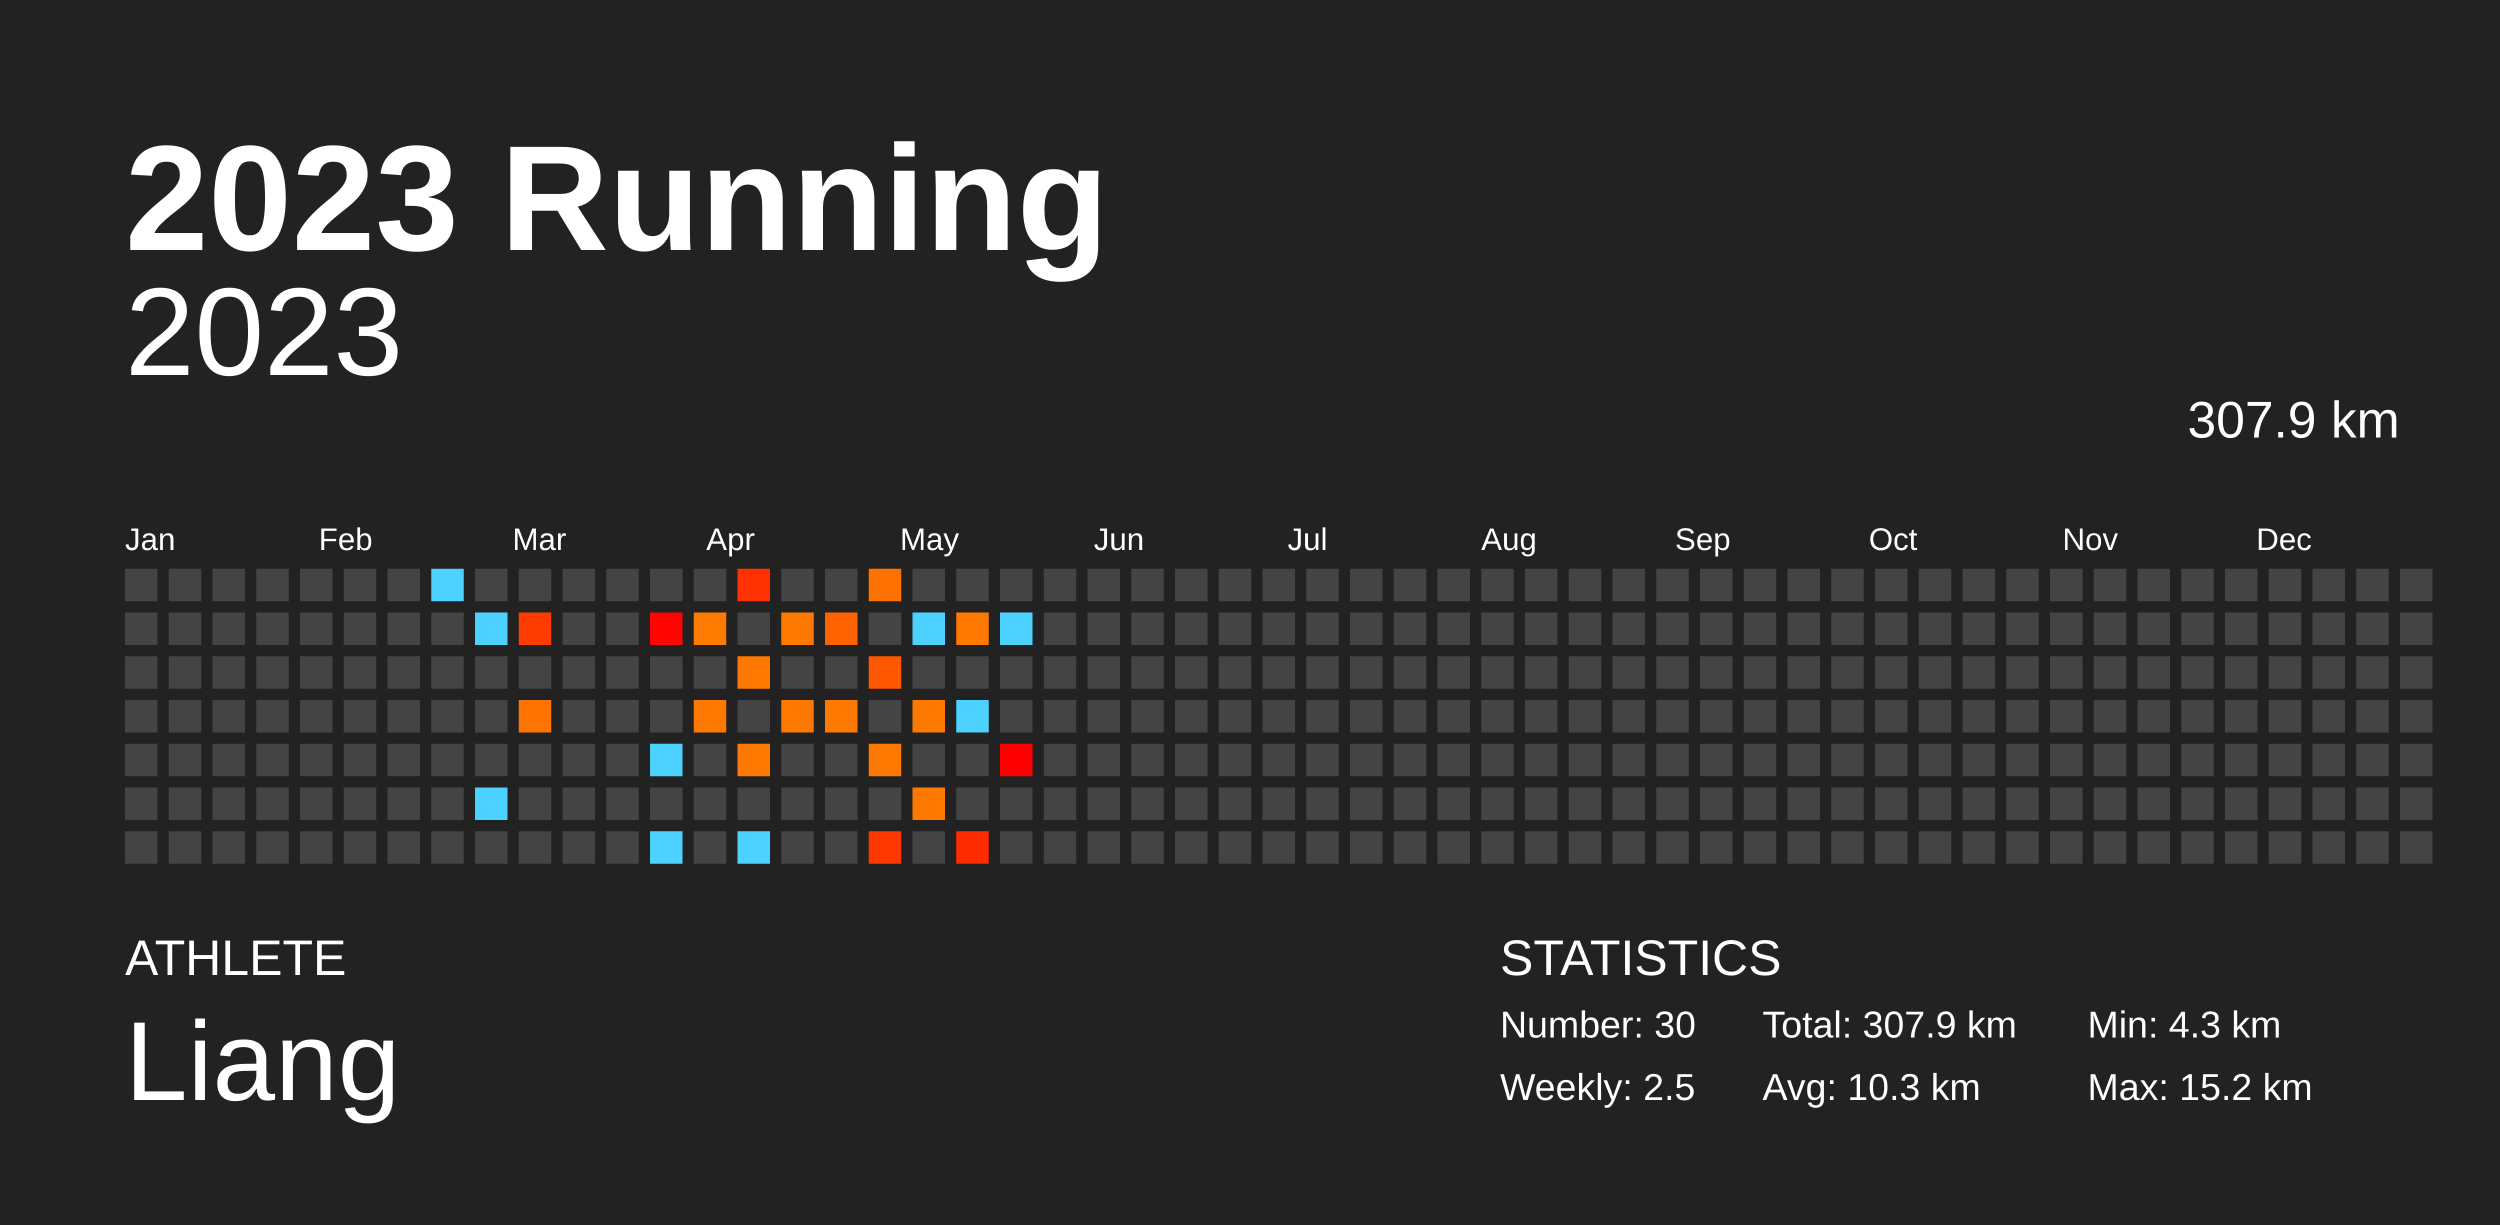
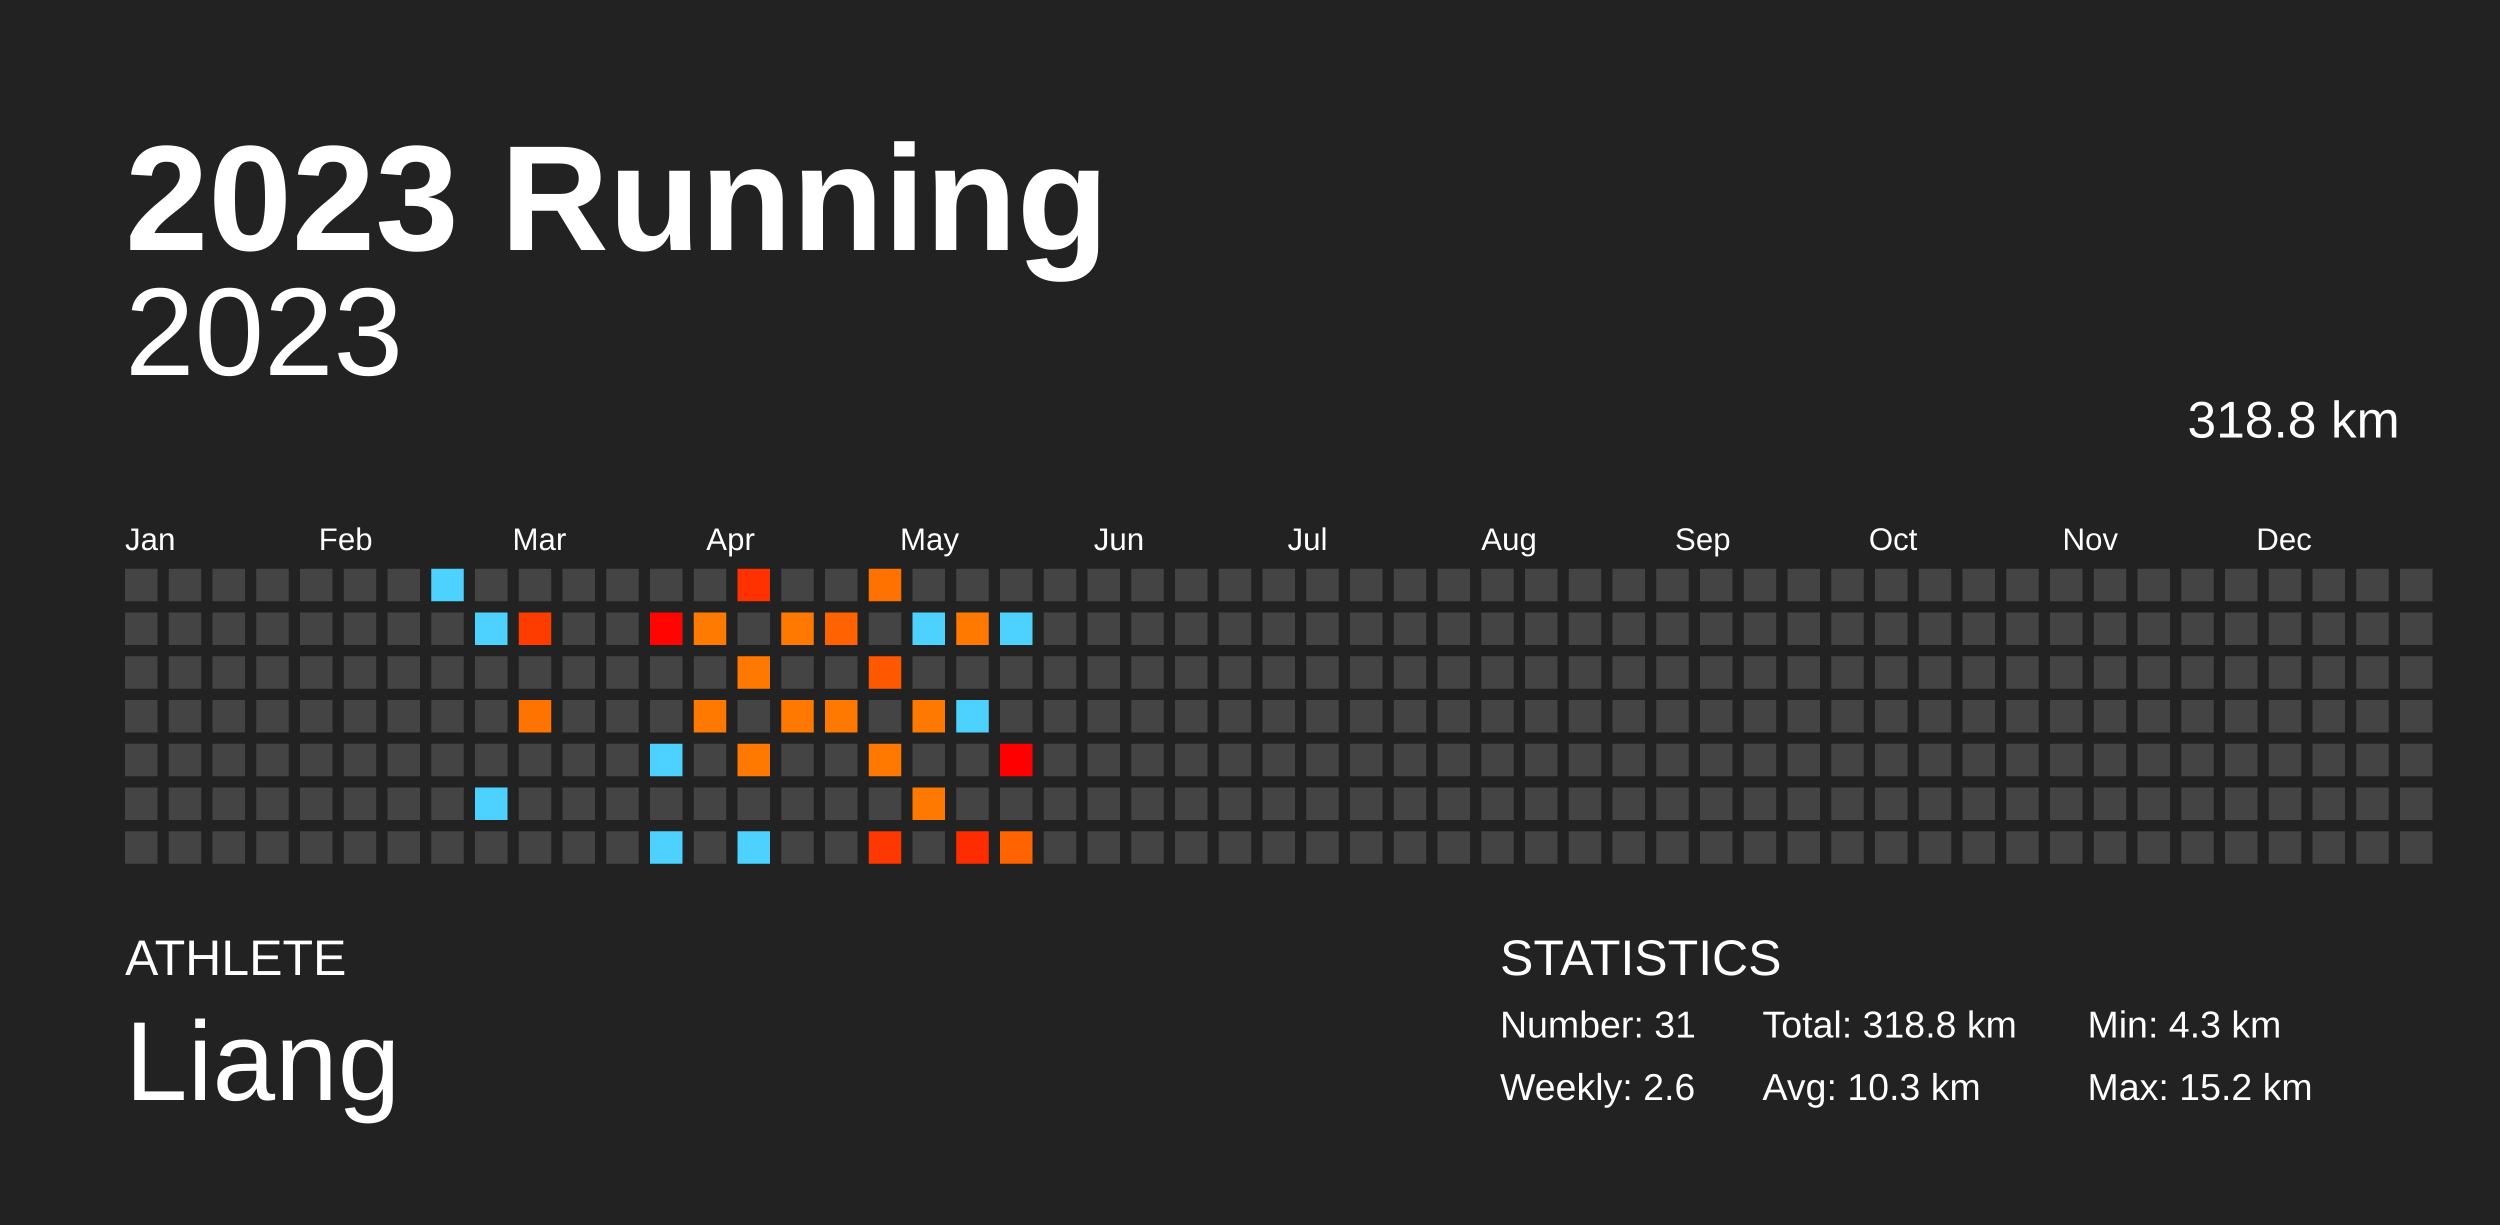
<svg xmlns="http://www.w3.org/2000/svg" baseProfile="full" height="98mm" version="1.1" viewBox="0,0,200,98" width="200mm">
  <defs />
  <rect fill="#222222" height="98" width="200" x="0" y="0" />
  <text fill="#FFFFFF" style="font-size:12px; font-family:Arial; font-weight:bold;" x="10" y="20">2023 Running</text>
  <text fill="#FFFFFF" style="font-size:4px; font-family:Arial" x="10" y="78">ATHLETE</text>
  <text fill="#FFFFFF" style="font-size:9px; font-family:Arial" x="10" y="88">Liang</text>
  <text fill="#FFFFFF" style="font-size:4px; font-family:Arial" x="120" y="78">STATISTICS</text>
-   <text fill="#FFFFFF" style="font-size:3px; font-family:Arial" x="120" y="83">Number: 30</text>
-   <text fill="#FFFFFF" style="font-size:3px; font-family:Arial" x="120" y="88">Weekly: 2.5</text>
-   <text fill="#FFFFFF" style="font-size:3px; font-family:Arial" x="141" y="83">Total: 307.9 km</text>
+   <text fill="#FFFFFF" style="font-size:3px; font-family:Arial" x="120" y="83">Number: 31</text>
+   <text fill="#FFFFFF" style="font-size:3px; font-family:Arial" x="120" y="88">Weekly: 2.6</text>
+   <text fill="#FFFFFF" style="font-size:3px; font-family:Arial" x="141" y="83">Total: 318.8 km</text>
  <text fill="#FFFFFF" style="font-size:3px; font-family:Arial" x="141" y="88">Avg: 10.3 km</text>
  <text fill="#FFFFFF" style="font-size:3px; font-family:Arial" x="167" y="83">Min: 4.3 km</text>
  <text fill="#FFFFFF" style="font-size:3px; font-family:Arial" x="167" y="88">Max: 15.2 km</text>
  <text alignment-baseline="hanging" fill="#FFFFFF" style="font-size:10.0px; font-family:Arial;" x="10" y="30">2023</text>
-   <text alignment-baseline="hanging" fill="#FFFFFF" style="font-size:4.125px; font-family:Arial;" x="175" y="35">307.9 km</text>
+   <text alignment-baseline="hanging" fill="#FFFFFF" style="font-size:4.125px; font-family:Arial;" x="175" y="35">318.8 km</text>
  <text fill="#FFFFFF" style="font-size:2.5px; font-family:Arial" x="10.0" y="44">Jan</text>
  <text fill="#FFFFFF" style="font-size:2.5px; font-family:Arial" x="25.5" y="44">Feb</text>
  <text fill="#FFFFFF" style="font-size:2.5px; font-family:Arial" x="41.0" y="44">Mar</text>
  <text fill="#FFFFFF" style="font-size:2.5px; font-family:Arial" x="56.5" y="44">Apr</text>
  <text fill="#FFFFFF" style="font-size:2.5px; font-family:Arial" x="72.0" y="44">May</text>
  <text fill="#FFFFFF" style="font-size:2.5px; font-family:Arial" x="87.5" y="44">Jun</text>
  <text fill="#FFFFFF" style="font-size:2.5px; font-family:Arial" x="103.0" y="44">Jul</text>
  <text fill="#FFFFFF" style="font-size:2.5px; font-family:Arial" x="118.5" y="44">Aug</text>
  <text fill="#FFFFFF" style="font-size:2.5px; font-family:Arial" x="134.0" y="44">Sep</text>
  <text fill="#FFFFFF" style="font-size:2.5px; font-family:Arial" x="149.5" y="44">Oct</text>
  <text fill="#FFFFFF" style="font-size:2.5px; font-family:Arial" x="165.0" y="44">Nov</text>
  <text fill="#FFFFFF" style="font-size:2.5px; font-family:Arial" x="180.5" y="44">Dec</text>
  <rect fill="#444444" height="2.6" width="2.6" x="10.0" y="45.5" />
  <rect fill="#444444" height="2.6" width="2.6" x="10.0" y="49.0" />
  <rect fill="#444444" height="2.6" width="2.6" x="10.0" y="52.5" />
  <rect fill="#444444" height="2.6" width="2.6" x="10.0" y="56.0" />
  <rect fill="#444444" height="2.6" width="2.6" x="10.0" y="59.5" />
  <rect fill="#444444" height="2.6" width="2.6" x="10.0" y="63.0" />
  <rect fill="#444444" height="2.6" width="2.6" x="10.0" y="66.5" />
  <rect fill="#444444" height="2.6" width="2.6" x="13.5" y="45.5" />
  <rect fill="#444444" height="2.6" width="2.6" x="13.5" y="49.0" />
  <rect fill="#444444" height="2.6" width="2.6" x="13.5" y="52.5" />
  <rect fill="#444444" height="2.6" width="2.6" x="13.5" y="56.0" />
  <rect fill="#444444" height="2.6" width="2.6" x="13.5" y="59.5" />
  <rect fill="#444444" height="2.6" width="2.6" x="13.5" y="63.0" />
  <rect fill="#444444" height="2.6" width="2.6" x="13.5" y="66.5" />
  <rect fill="#444444" height="2.6" width="2.6" x="17.0" y="45.5" />
  <rect fill="#444444" height="2.6" width="2.6" x="17.0" y="49.0" />
  <rect fill="#444444" height="2.6" width="2.6" x="17.0" y="52.5" />
  <rect fill="#444444" height="2.6" width="2.6" x="17.0" y="56.0" />
  <rect fill="#444444" height="2.6" width="2.6" x="17.0" y="59.5" />
  <rect fill="#444444" height="2.6" width="2.6" x="17.0" y="63.0" />
  <rect fill="#444444" height="2.6" width="2.6" x="17.0" y="66.5" />
  <rect fill="#444444" height="2.6" width="2.6" x="20.5" y="45.5" />
  <rect fill="#444444" height="2.6" width="2.6" x="20.5" y="49.0" />
  <rect fill="#444444" height="2.6" width="2.6" x="20.5" y="52.5" />
  <rect fill="#444444" height="2.6" width="2.6" x="20.5" y="56.0" />
  <rect fill="#444444" height="2.6" width="2.6" x="20.5" y="59.5" />
  <rect fill="#444444" height="2.6" width="2.6" x="20.5" y="63.0" />
  <rect fill="#444444" height="2.6" width="2.6" x="20.5" y="66.5" />
  <rect fill="#444444" height="2.6" width="2.6" x="24.0" y="45.5" />
  <rect fill="#444444" height="2.6" width="2.6" x="24.0" y="49.0" />
  <rect fill="#444444" height="2.6" width="2.6" x="24.0" y="52.5" />
  <rect fill="#444444" height="2.6" width="2.6" x="24.0" y="56.0" />
  <rect fill="#444444" height="2.6" width="2.6" x="24.0" y="59.5" />
  <rect fill="#444444" height="2.6" width="2.6" x="24.0" y="63.0" />
  <rect fill="#444444" height="2.6" width="2.6" x="24.0" y="66.5" />
  <rect fill="#444444" height="2.6" width="2.6" x="27.5" y="45.5" />
  <rect fill="#444444" height="2.6" width="2.6" x="27.5" y="49.0" />
  <rect fill="#444444" height="2.6" width="2.6" x="27.5" y="52.5" />
  <rect fill="#444444" height="2.6" width="2.6" x="27.5" y="56.0" />
  <rect fill="#444444" height="2.6" width="2.6" x="27.5" y="59.5" />
  <rect fill="#444444" height="2.6" width="2.6" x="27.5" y="63.0" />
  <rect fill="#444444" height="2.6" width="2.6" x="27.5" y="66.5" />
  <rect fill="#444444" height="2.6" width="2.6" x="31.0" y="45.5" />
  <rect fill="#444444" height="2.6" width="2.6" x="31.0" y="49.0" />
  <rect fill="#444444" height="2.6" width="2.6" x="31.0" y="52.5" />
  <rect fill="#444444" height="2.6" width="2.6" x="31.0" y="56.0" />
  <rect fill="#444444" height="2.6" width="2.6" x="31.0" y="59.5" />
  <rect fill="#444444" height="2.6" width="2.6" x="31.0" y="63.0" />
  <rect fill="#444444" height="2.6" width="2.6" x="31.0" y="66.5" />
  <rect fill="#4dd2ff" height="2.6" width="2.6" x="34.5" y="45.5" />
  <rect fill="#444444" height="2.6" width="2.6" x="34.5" y="49.0" />
  <rect fill="#444444" height="2.6" width="2.6" x="34.5" y="52.5" />
  <rect fill="#444444" height="2.6" width="2.6" x="34.5" y="56.0" />
  <rect fill="#444444" height="2.6" width="2.6" x="34.5" y="59.5" />
  <rect fill="#444444" height="2.6" width="2.6" x="34.5" y="63.0" />
  <rect fill="#444444" height="2.6" width="2.6" x="34.5" y="66.5" />
  <rect fill="#444444" height="2.6" width="2.6" x="38.0" y="45.5" />
  <rect fill="#4dd2ff" height="2.6" width="2.6" x="38.0" y="49.0" />
  <rect fill="#444444" height="2.6" width="2.6" x="38.0" y="52.5" />
  <rect fill="#444444" height="2.6" width="2.6" x="38.0" y="56.0" />
  <rect fill="#444444" height="2.6" width="2.6" x="38.0" y="59.5" />
  <rect fill="#4dd2ff" height="2.6" width="2.6" x="38.0" y="63.0" />
  <rect fill="#444444" height="2.6" width="2.6" x="38.0" y="66.5" />
  <rect fill="#444444" height="2.6" width="2.6" x="41.5" y="45.5" />
  <rect fill="#ff3c00" height="2.6" width="2.6" x="41.5" y="49.0" />
  <rect fill="#444444" height="2.6" width="2.6" x="41.5" y="52.5" />
  <rect fill="#ff7300" height="2.6" width="2.6" x="41.5" y="56.0" />
  <rect fill="#444444" height="2.6" width="2.6" x="41.5" y="59.5" />
  <rect fill="#444444" height="2.6" width="2.6" x="41.5" y="63.0" />
  <rect fill="#444444" height="2.6" width="2.6" x="41.5" y="66.5" />
  <rect fill="#444444" height="2.6" width="2.6" x="45.0" y="45.5" />
  <rect fill="#444444" height="2.6" width="2.6" x="45.0" y="49.0" />
  <rect fill="#444444" height="2.6" width="2.6" x="45.0" y="52.5" />
  <rect fill="#444444" height="2.6" width="2.6" x="45.0" y="56.0" />
  <rect fill="#444444" height="2.6" width="2.6" x="45.0" y="59.5" />
  <rect fill="#444444" height="2.6" width="2.6" x="45.0" y="63.0" />
  <rect fill="#444444" height="2.6" width="2.6" x="45.0" y="66.5" />
  <rect fill="#444444" height="2.6" width="2.6" x="48.5" y="45.5" />
  <rect fill="#444444" height="2.6" width="2.6" x="48.5" y="49.0" />
  <rect fill="#444444" height="2.6" width="2.6" x="48.5" y="52.5" />
  <rect fill="#444444" height="2.6" width="2.6" x="48.5" y="56.0" />
  <rect fill="#444444" height="2.6" width="2.6" x="48.5" y="59.5" />
  <rect fill="#444444" height="2.6" width="2.6" x="48.5" y="63.0" />
  <rect fill="#444444" height="2.6" width="2.6" x="48.5" y="66.5" />
  <rect fill="#444444" height="2.6" width="2.6" x="52.0" y="45.5" />
  <rect fill="#ff0400" height="2.6" width="2.6" x="52.0" y="49.0" />
  <rect fill="#444444" height="2.6" width="2.6" x="52.0" y="52.5" />
  <rect fill="#444444" height="2.6" width="2.6" x="52.0" y="56.0" />
  <rect fill="#4dd2ff" height="2.6" width="2.6" x="52.0" y="59.5" />
  <rect fill="#444444" height="2.6" width="2.6" x="52.0" y="63.0" />
  <rect fill="#4dd2ff" height="2.6" width="2.6" x="52.0" y="66.5" />
  <rect fill="#444444" height="2.6" width="2.6" x="55.5" y="45.5" />
  <rect fill="#ff7a00" height="2.6" width="2.6" x="55.5" y="49.0" />
  <rect fill="#444444" height="2.6" width="2.6" x="55.5" y="52.5" />
  <rect fill="#ff7900" height="2.6" width="2.6" x="55.5" y="56.0" />
  <rect fill="#444444" height="2.6" width="2.6" x="55.5" y="59.5" />
  <rect fill="#444444" height="2.6" width="2.6" x="55.5" y="63.0" />
  <rect fill="#444444" height="2.6" width="2.6" x="55.5" y="66.5" />
  <rect fill="#ff3100" height="2.6" width="2.6" x="59.0" y="45.5" />
  <rect fill="#444444" height="2.6" width="2.6" x="59.0" y="49.0" />
  <rect fill="#ff7900" height="2.6" width="2.6" x="59.0" y="52.5" />
  <rect fill="#444444" height="2.6" width="2.6" x="59.0" y="56.0" />
  <rect fill="#ff7900" height="2.6" width="2.6" x="59.0" y="59.5" />
  <rect fill="#444444" height="2.6" width="2.6" x="59.0" y="63.0" />
  <rect fill="#4dd2ff" height="2.6" width="2.6" x="59.0" y="66.5" />
  <rect fill="#444444" height="2.6" width="2.6" x="62.5" y="45.5" />
  <rect fill="#ff7900" height="2.6" width="2.6" x="62.5" y="49.0" />
  <rect fill="#444444" height="2.6" width="2.6" x="62.5" y="52.5" />
  <rect fill="#ff7800" height="2.6" width="2.6" x="62.5" y="56.0" />
  <rect fill="#444444" height="2.6" width="2.6" x="62.5" y="59.5" />
  <rect fill="#444444" height="2.6" width="2.6" x="62.5" y="63.0" />
  <rect fill="#444444" height="2.6" width="2.6" x="62.5" y="66.5" />
  <rect fill="#444444" height="2.6" width="2.6" x="66.0" y="45.5" />
  <rect fill="#ff6200" height="2.6" width="2.6" x="66.0" y="49.0" />
  <rect fill="#444444" height="2.6" width="2.6" x="66.0" y="52.5" />
  <rect fill="#ff7900" height="2.6" width="2.6" x="66.0" y="56.0" />
  <rect fill="#444444" height="2.6" width="2.6" x="66.0" y="59.5" />
  <rect fill="#444444" height="2.6" width="2.6" x="66.0" y="63.0" />
  <rect fill="#444444" height="2.6" width="2.6" x="66.0" y="66.5" />
  <rect fill="#ff7200" height="2.6" width="2.6" x="69.5" y="45.5" />
  <rect fill="#444444" height="2.6" width="2.6" x="69.5" y="49.0" />
  <rect fill="#ff5800" height="2.6" width="2.6" x="69.5" y="52.5" />
  <rect fill="#444444" height="2.6" width="2.6" x="69.5" y="56.0" />
  <rect fill="#ff7800" height="2.6" width="2.6" x="69.5" y="59.5" />
  <rect fill="#444444" height="2.6" width="2.6" x="69.5" y="63.0" />
  <rect fill="#ff3700" height="2.6" width="2.6" x="69.5" y="66.5" />
  <rect fill="#444444" height="2.6" width="2.6" x="73.0" y="45.5" />
  <rect fill="#4dd2ff" height="2.6" width="2.6" x="73.0" y="49.0" />
  <rect fill="#444444" height="2.6" width="2.6" x="73.0" y="52.5" />
  <rect fill="#ff7900" height="2.6" width="2.6" x="73.0" y="56.0" />
  <rect fill="#444444" height="2.6" width="2.6" x="73.0" y="59.5" />
  <rect fill="#ff7900" height="2.6" width="2.6" x="73.0" y="63.0" />
  <rect fill="#444444" height="2.6" width="2.6" x="73.0" y="66.5" />
  <rect fill="#444444" height="2.6" width="2.6" x="76.5" y="45.5" />
  <rect fill="#ff7800" height="2.6" width="2.6" x="76.5" y="49.0" />
  <rect fill="#444444" height="2.6" width="2.6" x="76.5" y="52.5" />
  <rect fill="#4dd2ff" height="2.6" width="2.6" x="76.5" y="56.0" />
  <rect fill="#444444" height="2.6" width="2.6" x="76.5" y="59.5" />
  <rect fill="#444444" height="2.6" width="2.6" x="76.5" y="63.0" />
  <rect fill="#ff2c00" height="2.6" width="2.6" x="76.5" y="66.5" />
  <rect fill="#444444" height="2.6" width="2.6" x="80.0" y="45.5" />
  <rect fill="#4dd2ff" height="2.6" width="2.6" x="80.0" y="49.0" />
  <rect fill="#444444" height="2.6" width="2.6" x="80.0" y="52.5" />
  <rect fill="#444444" height="2.6" width="2.6" x="80.0" y="56.0" />
  <rect fill="#ff0000" height="2.6" width="2.6" x="80.0" y="59.5" />
  <rect fill="#444444" height="2.6" width="2.6" x="80.0" y="63.0" />
-   <rect fill="#444444" height="2.6" width="2.6" x="80.0" y="66.5" />
+   <rect fill="#ff6400" height="2.6" width="2.6" x="80.0" y="66.5" />
  <rect fill="#444444" height="2.6" width="2.6" x="83.5" y="45.5" />
  <rect fill="#444444" height="2.6" width="2.6" x="83.5" y="49.0" />
  <rect fill="#444444" height="2.6" width="2.6" x="83.5" y="52.5" />
  <rect fill="#444444" height="2.6" width="2.6" x="83.5" y="56.0" />
  <rect fill="#444444" height="2.6" width="2.6" x="83.5" y="59.5" />
  <rect fill="#444444" height="2.6" width="2.6" x="83.5" y="63.0" />
  <rect fill="#444444" height="2.6" width="2.6" x="83.5" y="66.5" />
  <rect fill="#444444" height="2.6" width="2.6" x="87.0" y="45.5" />
  <rect fill="#444444" height="2.6" width="2.6" x="87.0" y="49.0" />
  <rect fill="#444444" height="2.6" width="2.6" x="87.0" y="52.5" />
  <rect fill="#444444" height="2.6" width="2.6" x="87.0" y="56.0" />
  <rect fill="#444444" height="2.6" width="2.6" x="87.0" y="59.5" />
  <rect fill="#444444" height="2.6" width="2.6" x="87.0" y="63.0" />
  <rect fill="#444444" height="2.6" width="2.6" x="87.0" y="66.5" />
  <rect fill="#444444" height="2.6" width="2.6" x="90.5" y="45.5" />
  <rect fill="#444444" height="2.6" width="2.6" x="90.5" y="49.0" />
  <rect fill="#444444" height="2.6" width="2.6" x="90.5" y="52.5" />
  <rect fill="#444444" height="2.6" width="2.6" x="90.5" y="56.0" />
  <rect fill="#444444" height="2.6" width="2.6" x="90.5" y="59.5" />
  <rect fill="#444444" height="2.6" width="2.6" x="90.5" y="63.0" />
  <rect fill="#444444" height="2.6" width="2.6" x="90.5" y="66.5" />
  <rect fill="#444444" height="2.6" width="2.6" x="94.0" y="45.5" />
  <rect fill="#444444" height="2.6" width="2.6" x="94.0" y="49.0" />
  <rect fill="#444444" height="2.6" width="2.6" x="94.0" y="52.5" />
  <rect fill="#444444" height="2.6" width="2.6" x="94.0" y="56.0" />
  <rect fill="#444444" height="2.6" width="2.6" x="94.0" y="59.5" />
  <rect fill="#444444" height="2.6" width="2.6" x="94.0" y="63.0" />
  <rect fill="#444444" height="2.6" width="2.6" x="94.0" y="66.5" />
  <rect fill="#444444" height="2.6" width="2.6" x="97.5" y="45.5" />
  <rect fill="#444444" height="2.6" width="2.6" x="97.5" y="49.0" />
  <rect fill="#444444" height="2.6" width="2.6" x="97.5" y="52.5" />
  <rect fill="#444444" height="2.6" width="2.6" x="97.5" y="56.0" />
  <rect fill="#444444" height="2.6" width="2.6" x="97.5" y="59.5" />
  <rect fill="#444444" height="2.6" width="2.6" x="97.5" y="63.0" />
  <rect fill="#444444" height="2.6" width="2.6" x="97.5" y="66.5" />
  <rect fill="#444444" height="2.6" width="2.6" x="101.0" y="45.5" />
  <rect fill="#444444" height="2.6" width="2.6" x="101.0" y="49.0" />
  <rect fill="#444444" height="2.6" width="2.6" x="101.0" y="52.5" />
  <rect fill="#444444" height="2.6" width="2.6" x="101.0" y="56.0" />
  <rect fill="#444444" height="2.6" width="2.6" x="101.0" y="59.5" />
  <rect fill="#444444" height="2.6" width="2.6" x="101.0" y="63.0" />
  <rect fill="#444444" height="2.6" width="2.6" x="101.0" y="66.5" />
  <rect fill="#444444" height="2.6" width="2.6" x="104.5" y="45.5" />
  <rect fill="#444444" height="2.6" width="2.6" x="104.5" y="49.0" />
  <rect fill="#444444" height="2.6" width="2.6" x="104.5" y="52.5" />
  <rect fill="#444444" height="2.6" width="2.6" x="104.5" y="56.0" />
  <rect fill="#444444" height="2.6" width="2.6" x="104.5" y="59.5" />
  <rect fill="#444444" height="2.6" width="2.6" x="104.5" y="63.0" />
  <rect fill="#444444" height="2.6" width="2.6" x="104.5" y="66.5" />
  <rect fill="#444444" height="2.6" width="2.6" x="108.0" y="45.5" />
  <rect fill="#444444" height="2.6" width="2.6" x="108.0" y="49.0" />
  <rect fill="#444444" height="2.6" width="2.6" x="108.0" y="52.5" />
  <rect fill="#444444" height="2.6" width="2.6" x="108.0" y="56.0" />
  <rect fill="#444444" height="2.6" width="2.6" x="108.0" y="59.5" />
  <rect fill="#444444" height="2.6" width="2.6" x="108.0" y="63.0" />
  <rect fill="#444444" height="2.6" width="2.6" x="108.0" y="66.5" />
  <rect fill="#444444" height="2.6" width="2.6" x="111.5" y="45.5" />
  <rect fill="#444444" height="2.6" width="2.6" x="111.5" y="49.0" />
  <rect fill="#444444" height="2.6" width="2.6" x="111.5" y="52.5" />
  <rect fill="#444444" height="2.6" width="2.6" x="111.5" y="56.0" />
  <rect fill="#444444" height="2.6" width="2.6" x="111.5" y="59.5" />
  <rect fill="#444444" height="2.6" width="2.6" x="111.5" y="63.0" />
  <rect fill="#444444" height="2.6" width="2.6" x="111.5" y="66.5" />
  <rect fill="#444444" height="2.6" width="2.6" x="115.0" y="45.5" />
  <rect fill="#444444" height="2.6" width="2.6" x="115.0" y="49.0" />
  <rect fill="#444444" height="2.6" width="2.6" x="115.0" y="52.5" />
  <rect fill="#444444" height="2.6" width="2.6" x="115.0" y="56.0" />
  <rect fill="#444444" height="2.6" width="2.6" x="115.0" y="59.5" />
  <rect fill="#444444" height="2.6" width="2.6" x="115.0" y="63.0" />
  <rect fill="#444444" height="2.6" width="2.6" x="115.0" y="66.5" />
  <rect fill="#444444" height="2.6" width="2.6" x="118.5" y="45.5" />
  <rect fill="#444444" height="2.6" width="2.6" x="118.5" y="49.0" />
  <rect fill="#444444" height="2.6" width="2.6" x="118.5" y="52.5" />
  <rect fill="#444444" height="2.6" width="2.6" x="118.5" y="56.0" />
  <rect fill="#444444" height="2.6" width="2.6" x="118.5" y="59.5" />
  <rect fill="#444444" height="2.6" width="2.6" x="118.5" y="63.0" />
  <rect fill="#444444" height="2.6" width="2.6" x="118.5" y="66.5" />
  <rect fill="#444444" height="2.6" width="2.6" x="122.0" y="45.5" />
  <rect fill="#444444" height="2.6" width="2.6" x="122.0" y="49.0" />
  <rect fill="#444444" height="2.6" width="2.6" x="122.0" y="52.5" />
  <rect fill="#444444" height="2.6" width="2.6" x="122.0" y="56.0" />
  <rect fill="#444444" height="2.6" width="2.6" x="122.0" y="59.5" />
  <rect fill="#444444" height="2.6" width="2.6" x="122.0" y="63.0" />
  <rect fill="#444444" height="2.6" width="2.6" x="122.0" y="66.5" />
  <rect fill="#444444" height="2.6" width="2.6" x="125.5" y="45.5" />
  <rect fill="#444444" height="2.6" width="2.6" x="125.5" y="49.0" />
  <rect fill="#444444" height="2.6" width="2.6" x="125.5" y="52.5" />
  <rect fill="#444444" height="2.6" width="2.6" x="125.5" y="56.0" />
  <rect fill="#444444" height="2.6" width="2.6" x="125.5" y="59.5" />
  <rect fill="#444444" height="2.6" width="2.6" x="125.5" y="63.0" />
  <rect fill="#444444" height="2.6" width="2.6" x="125.5" y="66.5" />
  <rect fill="#444444" height="2.6" width="2.6" x="129.0" y="45.5" />
  <rect fill="#444444" height="2.6" width="2.6" x="129.0" y="49.0" />
  <rect fill="#444444" height="2.6" width="2.6" x="129.0" y="52.5" />
  <rect fill="#444444" height="2.6" width="2.6" x="129.0" y="56.0" />
  <rect fill="#444444" height="2.6" width="2.6" x="129.0" y="59.5" />
  <rect fill="#444444" height="2.6" width="2.6" x="129.0" y="63.0" />
  <rect fill="#444444" height="2.6" width="2.6" x="129.0" y="66.5" />
  <rect fill="#444444" height="2.6" width="2.6" x="132.5" y="45.5" />
  <rect fill="#444444" height="2.6" width="2.6" x="132.5" y="49.0" />
  <rect fill="#444444" height="2.6" width="2.6" x="132.5" y="52.5" />
  <rect fill="#444444" height="2.6" width="2.6" x="132.5" y="56.0" />
  <rect fill="#444444" height="2.6" width="2.6" x="132.5" y="59.5" />
  <rect fill="#444444" height="2.6" width="2.6" x="132.5" y="63.0" />
  <rect fill="#444444" height="2.6" width="2.6" x="132.5" y="66.5" />
  <rect fill="#444444" height="2.6" width="2.6" x="136.0" y="45.5" />
  <rect fill="#444444" height="2.6" width="2.6" x="136.0" y="49.0" />
  <rect fill="#444444" height="2.6" width="2.6" x="136.0" y="52.5" />
  <rect fill="#444444" height="2.6" width="2.6" x="136.0" y="56.0" />
  <rect fill="#444444" height="2.6" width="2.6" x="136.0" y="59.5" />
  <rect fill="#444444" height="2.6" width="2.6" x="136.0" y="63.0" />
  <rect fill="#444444" height="2.6" width="2.6" x="136.0" y="66.5" />
  <rect fill="#444444" height="2.6" width="2.6" x="139.5" y="45.5" />
  <rect fill="#444444" height="2.6" width="2.6" x="139.5" y="49.0" />
  <rect fill="#444444" height="2.6" width="2.6" x="139.5" y="52.5" />
  <rect fill="#444444" height="2.6" width="2.6" x="139.5" y="56.0" />
  <rect fill="#444444" height="2.6" width="2.6" x="139.5" y="59.5" />
  <rect fill="#444444" height="2.6" width="2.6" x="139.5" y="63.0" />
  <rect fill="#444444" height="2.6" width="2.6" x="139.5" y="66.5" />
  <rect fill="#444444" height="2.6" width="2.6" x="143.0" y="45.5" />
  <rect fill="#444444" height="2.6" width="2.6" x="143.0" y="49.0" />
  <rect fill="#444444" height="2.6" width="2.6" x="143.0" y="52.5" />
  <rect fill="#444444" height="2.6" width="2.6" x="143.0" y="56.0" />
  <rect fill="#444444" height="2.6" width="2.6" x="143.0" y="59.5" />
  <rect fill="#444444" height="2.6" width="2.6" x="143.0" y="63.0" />
  <rect fill="#444444" height="2.6" width="2.6" x="143.0" y="66.5" />
  <rect fill="#444444" height="2.6" width="2.6" x="146.5" y="45.5" />
  <rect fill="#444444" height="2.6" width="2.6" x="146.5" y="49.0" />
  <rect fill="#444444" height="2.6" width="2.6" x="146.5" y="52.5" />
  <rect fill="#444444" height="2.6" width="2.6" x="146.5" y="56.0" />
  <rect fill="#444444" height="2.6" width="2.6" x="146.5" y="59.5" />
  <rect fill="#444444" height="2.6" width="2.6" x="146.5" y="63.0" />
  <rect fill="#444444" height="2.6" width="2.6" x="146.5" y="66.5" />
  <rect fill="#444444" height="2.6" width="2.6" x="150.0" y="45.5" />
  <rect fill="#444444" height="2.6" width="2.6" x="150.0" y="49.0" />
  <rect fill="#444444" height="2.6" width="2.6" x="150.0" y="52.5" />
  <rect fill="#444444" height="2.6" width="2.6" x="150.0" y="56.0" />
  <rect fill="#444444" height="2.6" width="2.6" x="150.0" y="59.5" />
  <rect fill="#444444" height="2.6" width="2.6" x="150.0" y="63.0" />
  <rect fill="#444444" height="2.6" width="2.6" x="150.0" y="66.5" />
  <rect fill="#444444" height="2.6" width="2.6" x="153.5" y="45.5" />
  <rect fill="#444444" height="2.6" width="2.6" x="153.5" y="49.0" />
  <rect fill="#444444" height="2.6" width="2.6" x="153.5" y="52.5" />
  <rect fill="#444444" height="2.6" width="2.6" x="153.5" y="56.0" />
  <rect fill="#444444" height="2.6" width="2.6" x="153.5" y="59.5" />
  <rect fill="#444444" height="2.6" width="2.6" x="153.5" y="63.0" />
  <rect fill="#444444" height="2.6" width="2.6" x="153.5" y="66.5" />
  <rect fill="#444444" height="2.6" width="2.6" x="157.0" y="45.5" />
  <rect fill="#444444" height="2.6" width="2.6" x="157.0" y="49.0" />
  <rect fill="#444444" height="2.6" width="2.6" x="157.0" y="52.5" />
  <rect fill="#444444" height="2.6" width="2.6" x="157.0" y="56.0" />
  <rect fill="#444444" height="2.6" width="2.6" x="157.0" y="59.5" />
  <rect fill="#444444" height="2.6" width="2.6" x="157.0" y="63.0" />
  <rect fill="#444444" height="2.6" width="2.6" x="157.0" y="66.5" />
  <rect fill="#444444" height="2.6" width="2.6" x="160.5" y="45.5" />
  <rect fill="#444444" height="2.6" width="2.6" x="160.5" y="49.0" />
  <rect fill="#444444" height="2.6" width="2.6" x="160.5" y="52.5" />
  <rect fill="#444444" height="2.6" width="2.6" x="160.5" y="56.0" />
  <rect fill="#444444" height="2.6" width="2.6" x="160.5" y="59.5" />
  <rect fill="#444444" height="2.6" width="2.6" x="160.5" y="63.0" />
  <rect fill="#444444" height="2.6" width="2.6" x="160.5" y="66.5" />
  <rect fill="#444444" height="2.6" width="2.6" x="164.0" y="45.5" />
  <rect fill="#444444" height="2.6" width="2.6" x="164.0" y="49.0" />
  <rect fill="#444444" height="2.6" width="2.6" x="164.0" y="52.5" />
  <rect fill="#444444" height="2.6" width="2.6" x="164.0" y="56.0" />
  <rect fill="#444444" height="2.6" width="2.6" x="164.0" y="59.5" />
  <rect fill="#444444" height="2.6" width="2.6" x="164.0" y="63.0" />
  <rect fill="#444444" height="2.6" width="2.6" x="164.0" y="66.5" />
  <rect fill="#444444" height="2.6" width="2.6" x="167.5" y="45.5" />
  <rect fill="#444444" height="2.6" width="2.6" x="167.5" y="49.0" />
  <rect fill="#444444" height="2.6" width="2.6" x="167.5" y="52.5" />
  <rect fill="#444444" height="2.6" width="2.6" x="167.5" y="56.0" />
  <rect fill="#444444" height="2.6" width="2.6" x="167.5" y="59.5" />
  <rect fill="#444444" height="2.6" width="2.6" x="167.5" y="63.0" />
  <rect fill="#444444" height="2.6" width="2.6" x="167.5" y="66.5" />
  <rect fill="#444444" height="2.6" width="2.6" x="171.0" y="45.5" />
  <rect fill="#444444" height="2.6" width="2.6" x="171.0" y="49.0" />
  <rect fill="#444444" height="2.6" width="2.6" x="171.0" y="52.5" />
  <rect fill="#444444" height="2.6" width="2.6" x="171.0" y="56.0" />
  <rect fill="#444444" height="2.6" width="2.6" x="171.0" y="59.5" />
  <rect fill="#444444" height="2.6" width="2.6" x="171.0" y="63.0" />
  <rect fill="#444444" height="2.6" width="2.6" x="171.0" y="66.5" />
  <rect fill="#444444" height="2.6" width="2.6" x="174.5" y="45.5" />
  <rect fill="#444444" height="2.6" width="2.6" x="174.5" y="49.0" />
  <rect fill="#444444" height="2.6" width="2.6" x="174.5" y="52.5" />
  <rect fill="#444444" height="2.6" width="2.6" x="174.5" y="56.0" />
  <rect fill="#444444" height="2.6" width="2.6" x="174.5" y="59.5" />
  <rect fill="#444444" height="2.6" width="2.6" x="174.5" y="63.0" />
  <rect fill="#444444" height="2.6" width="2.6" x="174.5" y="66.5" />
  <rect fill="#444444" height="2.6" width="2.6" x="178.0" y="45.5" />
  <rect fill="#444444" height="2.6" width="2.6" x="178.0" y="49.0" />
  <rect fill="#444444" height="2.6" width="2.6" x="178.0" y="52.5" />
  <rect fill="#444444" height="2.6" width="2.6" x="178.0" y="56.0" />
  <rect fill="#444444" height="2.6" width="2.6" x="178.0" y="59.5" />
  <rect fill="#444444" height="2.6" width="2.6" x="178.0" y="63.0" />
  <rect fill="#444444" height="2.6" width="2.6" x="178.0" y="66.5" />
  <rect fill="#444444" height="2.6" width="2.6" x="181.5" y="45.5" />
  <rect fill="#444444" height="2.6" width="2.6" x="181.5" y="49.0" />
  <rect fill="#444444" height="2.6" width="2.6" x="181.5" y="52.5" />
  <rect fill="#444444" height="2.6" width="2.6" x="181.5" y="56.0" />
  <rect fill="#444444" height="2.6" width="2.6" x="181.5" y="59.5" />
  <rect fill="#444444" height="2.6" width="2.6" x="181.5" y="63.0" />
  <rect fill="#444444" height="2.6" width="2.6" x="181.5" y="66.5" />
  <rect fill="#444444" height="2.6" width="2.6" x="185.0" y="45.5" />
  <rect fill="#444444" height="2.6" width="2.6" x="185.0" y="49.0" />
  <rect fill="#444444" height="2.6" width="2.6" x="185.0" y="52.5" />
  <rect fill="#444444" height="2.6" width="2.6" x="185.0" y="56.0" />
  <rect fill="#444444" height="2.6" width="2.6" x="185.0" y="59.5" />
  <rect fill="#444444" height="2.6" width="2.6" x="185.0" y="63.0" />
  <rect fill="#444444" height="2.6" width="2.6" x="185.0" y="66.5" />
  <rect fill="#444444" height="2.6" width="2.6" x="188.5" y="45.5" />
  <rect fill="#444444" height="2.6" width="2.6" x="188.5" y="49.0" />
  <rect fill="#444444" height="2.6" width="2.6" x="188.5" y="52.5" />
  <rect fill="#444444" height="2.6" width="2.6" x="188.5" y="56.0" />
  <rect fill="#444444" height="2.6" width="2.6" x="188.5" y="59.5" />
  <rect fill="#444444" height="2.6" width="2.6" x="188.5" y="63.0" />
  <rect fill="#444444" height="2.6" width="2.6" x="188.5" y="66.5" />
  <rect fill="#444444" height="2.6" width="2.6" x="192.0" y="45.5" />
  <rect fill="#444444" height="2.6" width="2.6" x="192.0" y="49.0" />
  <rect fill="#444444" height="2.6" width="2.6" x="192.0" y="52.5" />
  <rect fill="#444444" height="2.6" width="2.6" x="192.0" y="56.0" />
  <rect fill="#444444" height="2.6" width="2.6" x="192.0" y="59.5" />
  <rect fill="#444444" height="2.6" width="2.6" x="192.0" y="63.0" />
  <rect fill="#444444" height="2.6" width="2.6" x="192.0" y="66.5" />
</svg>
